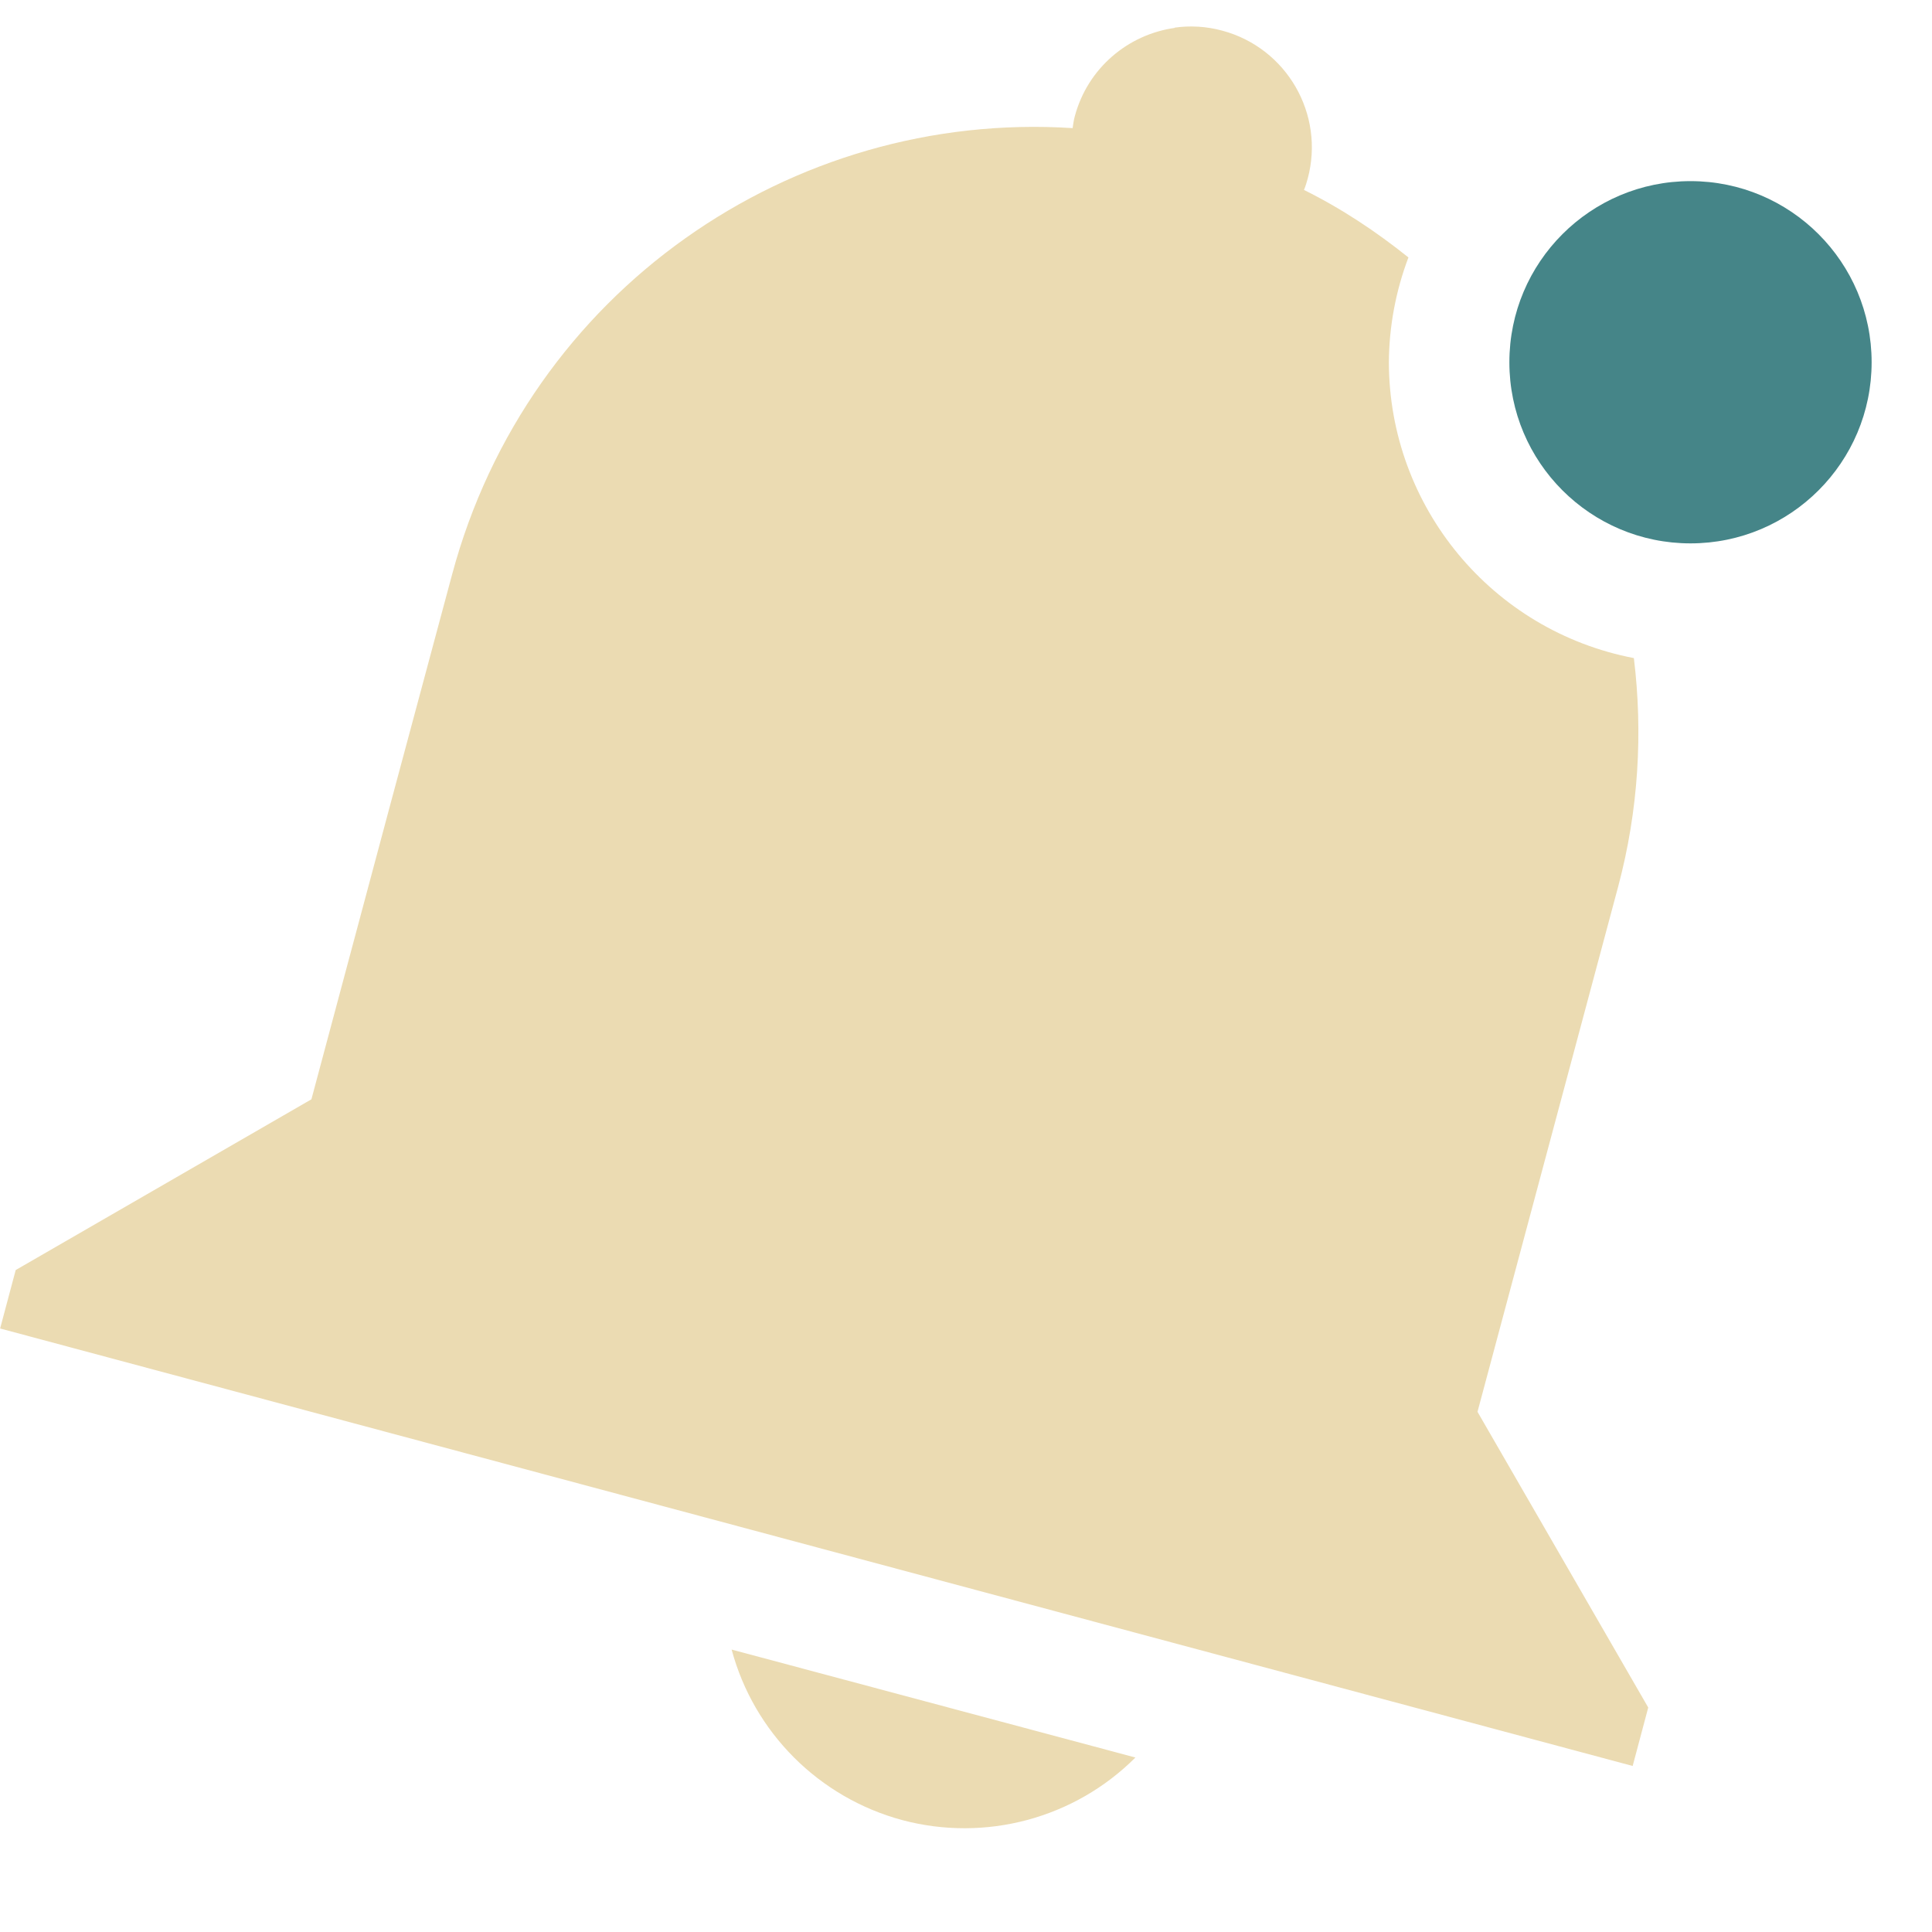
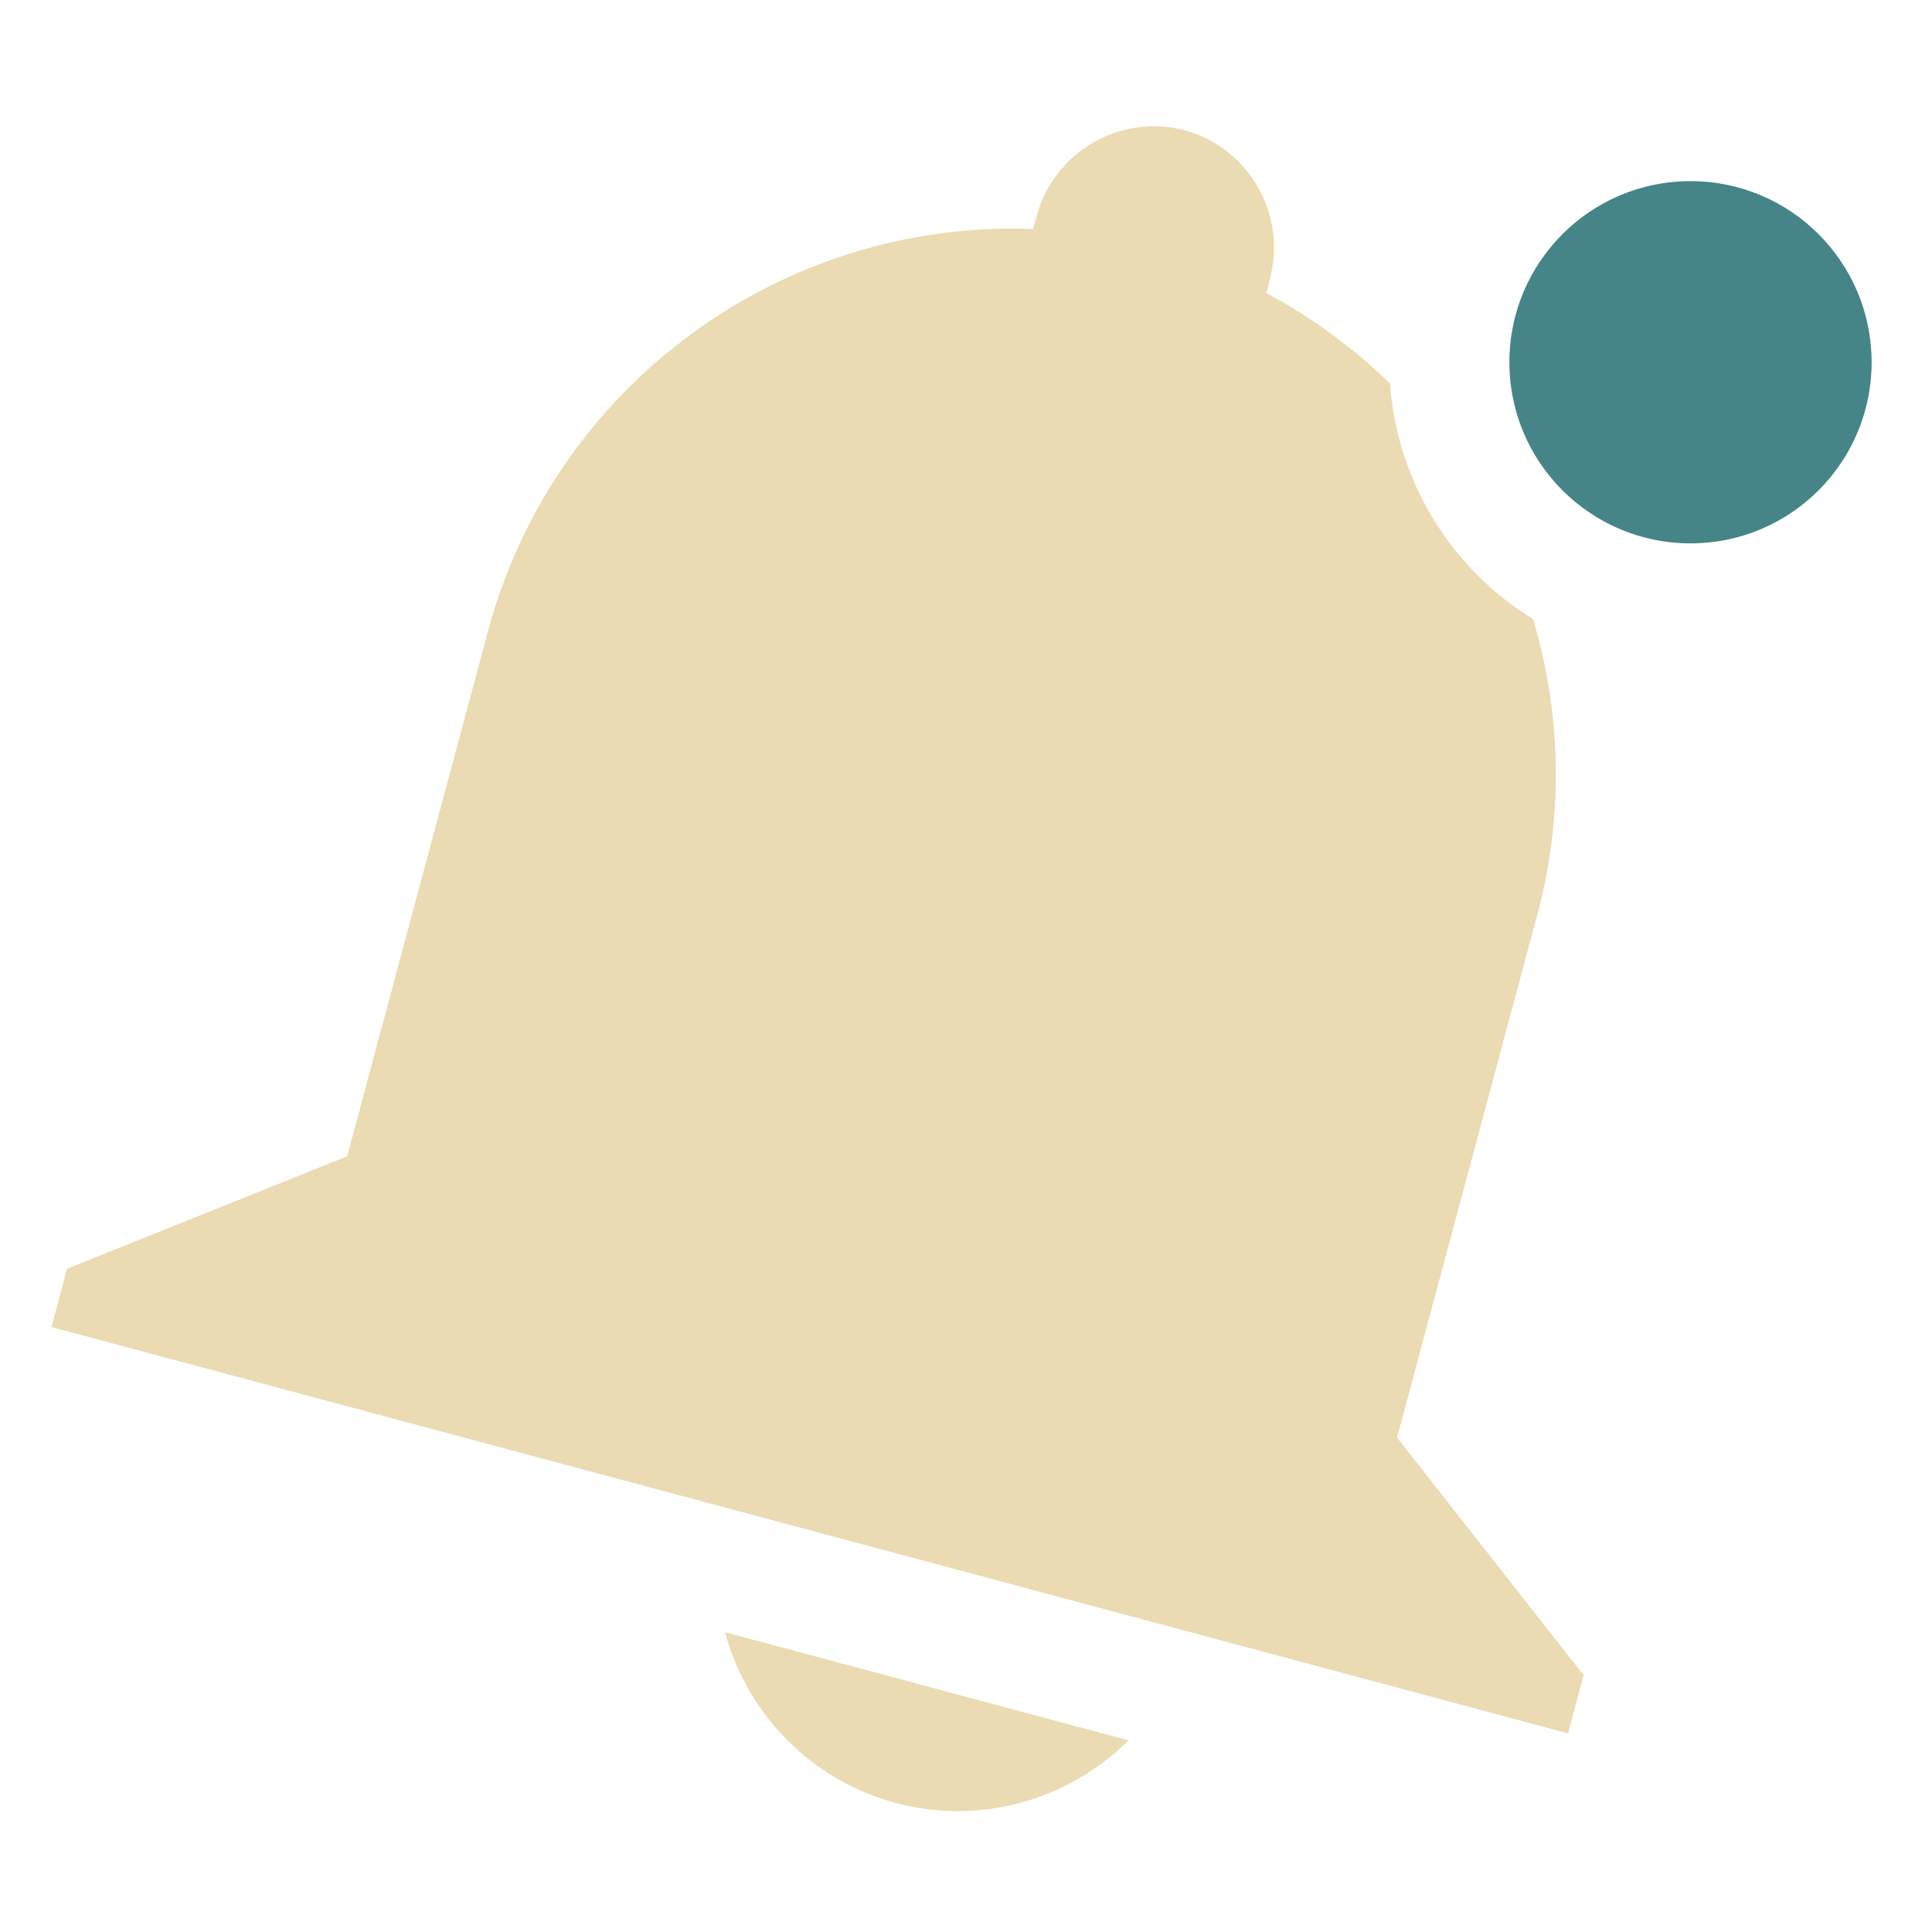
<svg xmlns="http://www.w3.org/2000/svg" width="16" height="16" version="1.1">
  <defs>
    <style id="current-color-scheme" type="text/css">.ColorScheme-Text { color:#ebdbb2; } .ColorScheme-Highlight { color:#458588; } .ColorScheme-NeutralText { color:#fe8019; } .ColorScheme-PositiveText { color:#689d6a; } .ColorScheme-NegativeText { color:#fb4934; }</style>
  </defs>
-   <path class="ColorScheme-Text" d="m9.92 0.221c-0.066-0.004-0.13-0.001-0.193 0.008l0.002 0.002c-0.386 0.054-0.721 0.332-0.828 0.732-9e-3 0.032-0.013 0.065-0.018 0.098-2.331-0.15-4.51 1.351-5.139 3.697l-0.519 1.932-0.646 2.414-2.449 1.414-0.129 0.484 13.52 3.623 0.129-0.484-1.414-2.449 1.164-4.346c0.171-0.639 0.206-1.281 0.131-1.896a2.5 2.5 0 0 1-2.029-2.449 2.5 2.5 0 0 1 0.162-0.869c-0.266-0.213-0.552-0.404-0.865-0.559 0.013-0.031 0.022-0.062 0.031-0.094 0.143-0.533-0.174-1.082-0.707-1.225-0.066-0.018-0.133-0.029-0.199-0.033h-0.002zm-3.861 13.44c0.185 0.689 0.724 1.226 1.412 1.412 0.69 0.184 1.427-0.013 1.932-0.518l-3.344-0.894z" fill="currentColor" />
+   <path class="ColorScheme-Text" d="m9.512 1.047c-0.426 0.018-0.81 0.309-0.926 0.74l-0.029 0.109c-2.098-0.078-3.972 1.304-4.516 3.332l-1.166 4.348-2.32 0.932-0.129 0.482 12.56 3.365 0.129-0.482-1.545-1.967 1.166-4.348c0.217-0.822 0.19-1.658-0.039-2.43-0.687-0.422-1.128-1.149-1.186-1.953-0.3-0.29-0.642-0.545-1.025-0.748l0.033-0.121h-2e-3c0.142-0.531-0.176-1.084-0.707-1.227-0.1-0.027-0.201-0.037-0.299-0.033zm-3.508 12.47c0.187 0.692 0.726 1.23 1.412 1.414 0.686 0.184 1.421-0.012 1.93-0.518z" fill="currentColor" />
  <circle class="ColorScheme-Highlight" cx="14" cy="3" r="1.5" fill="currentColor" />
</svg>
